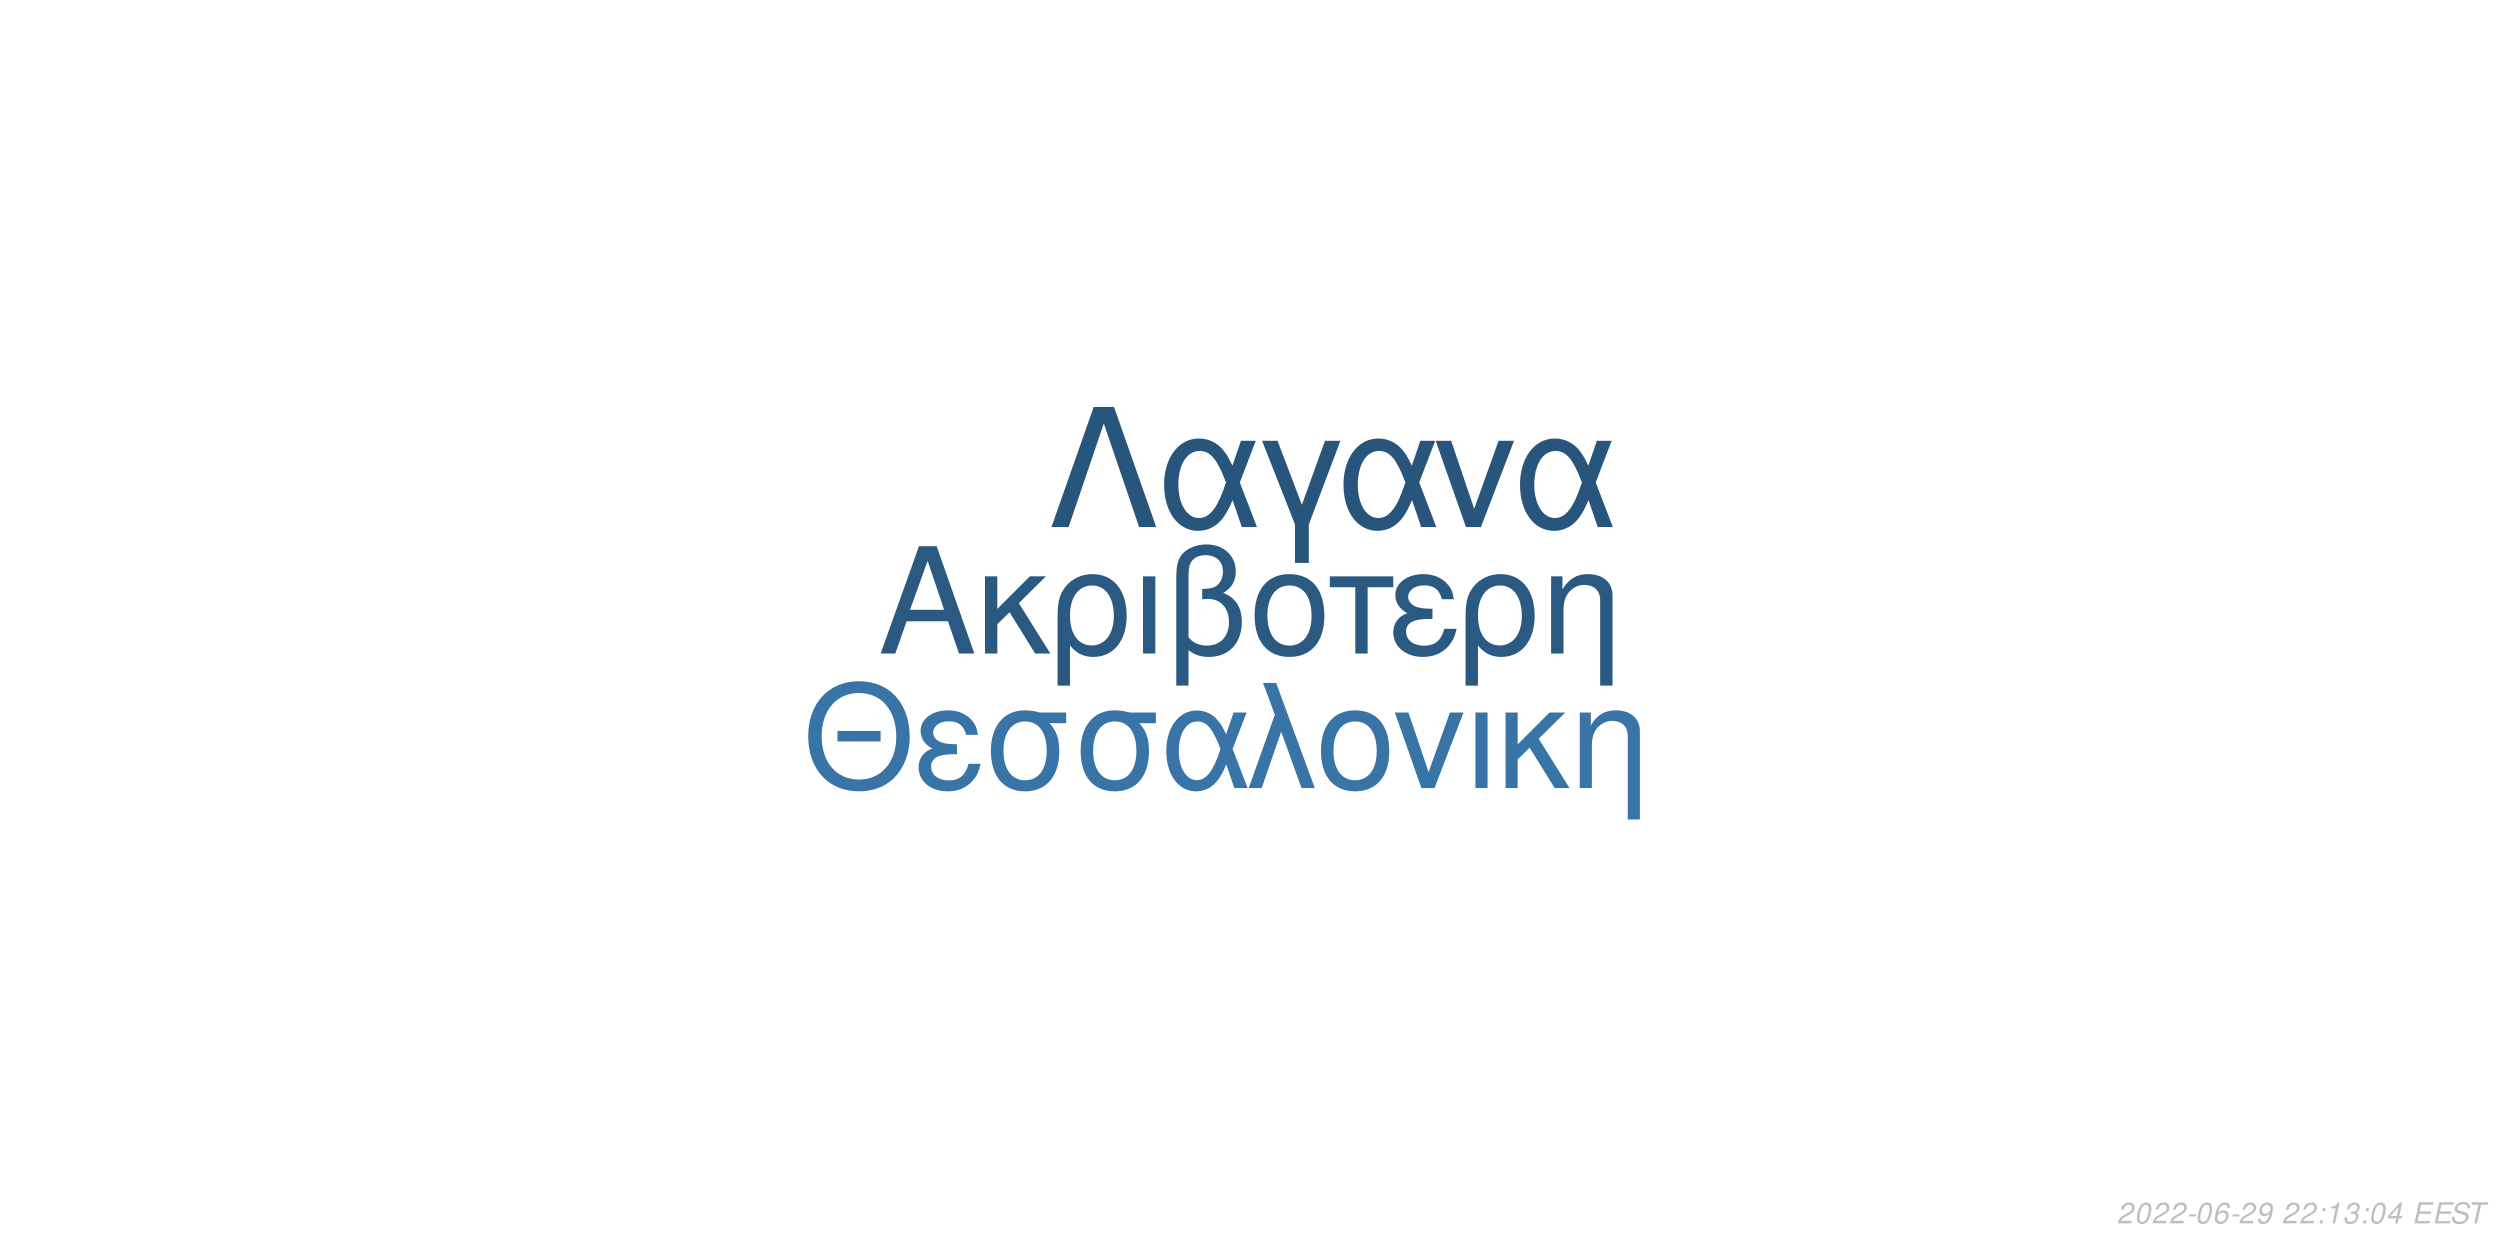
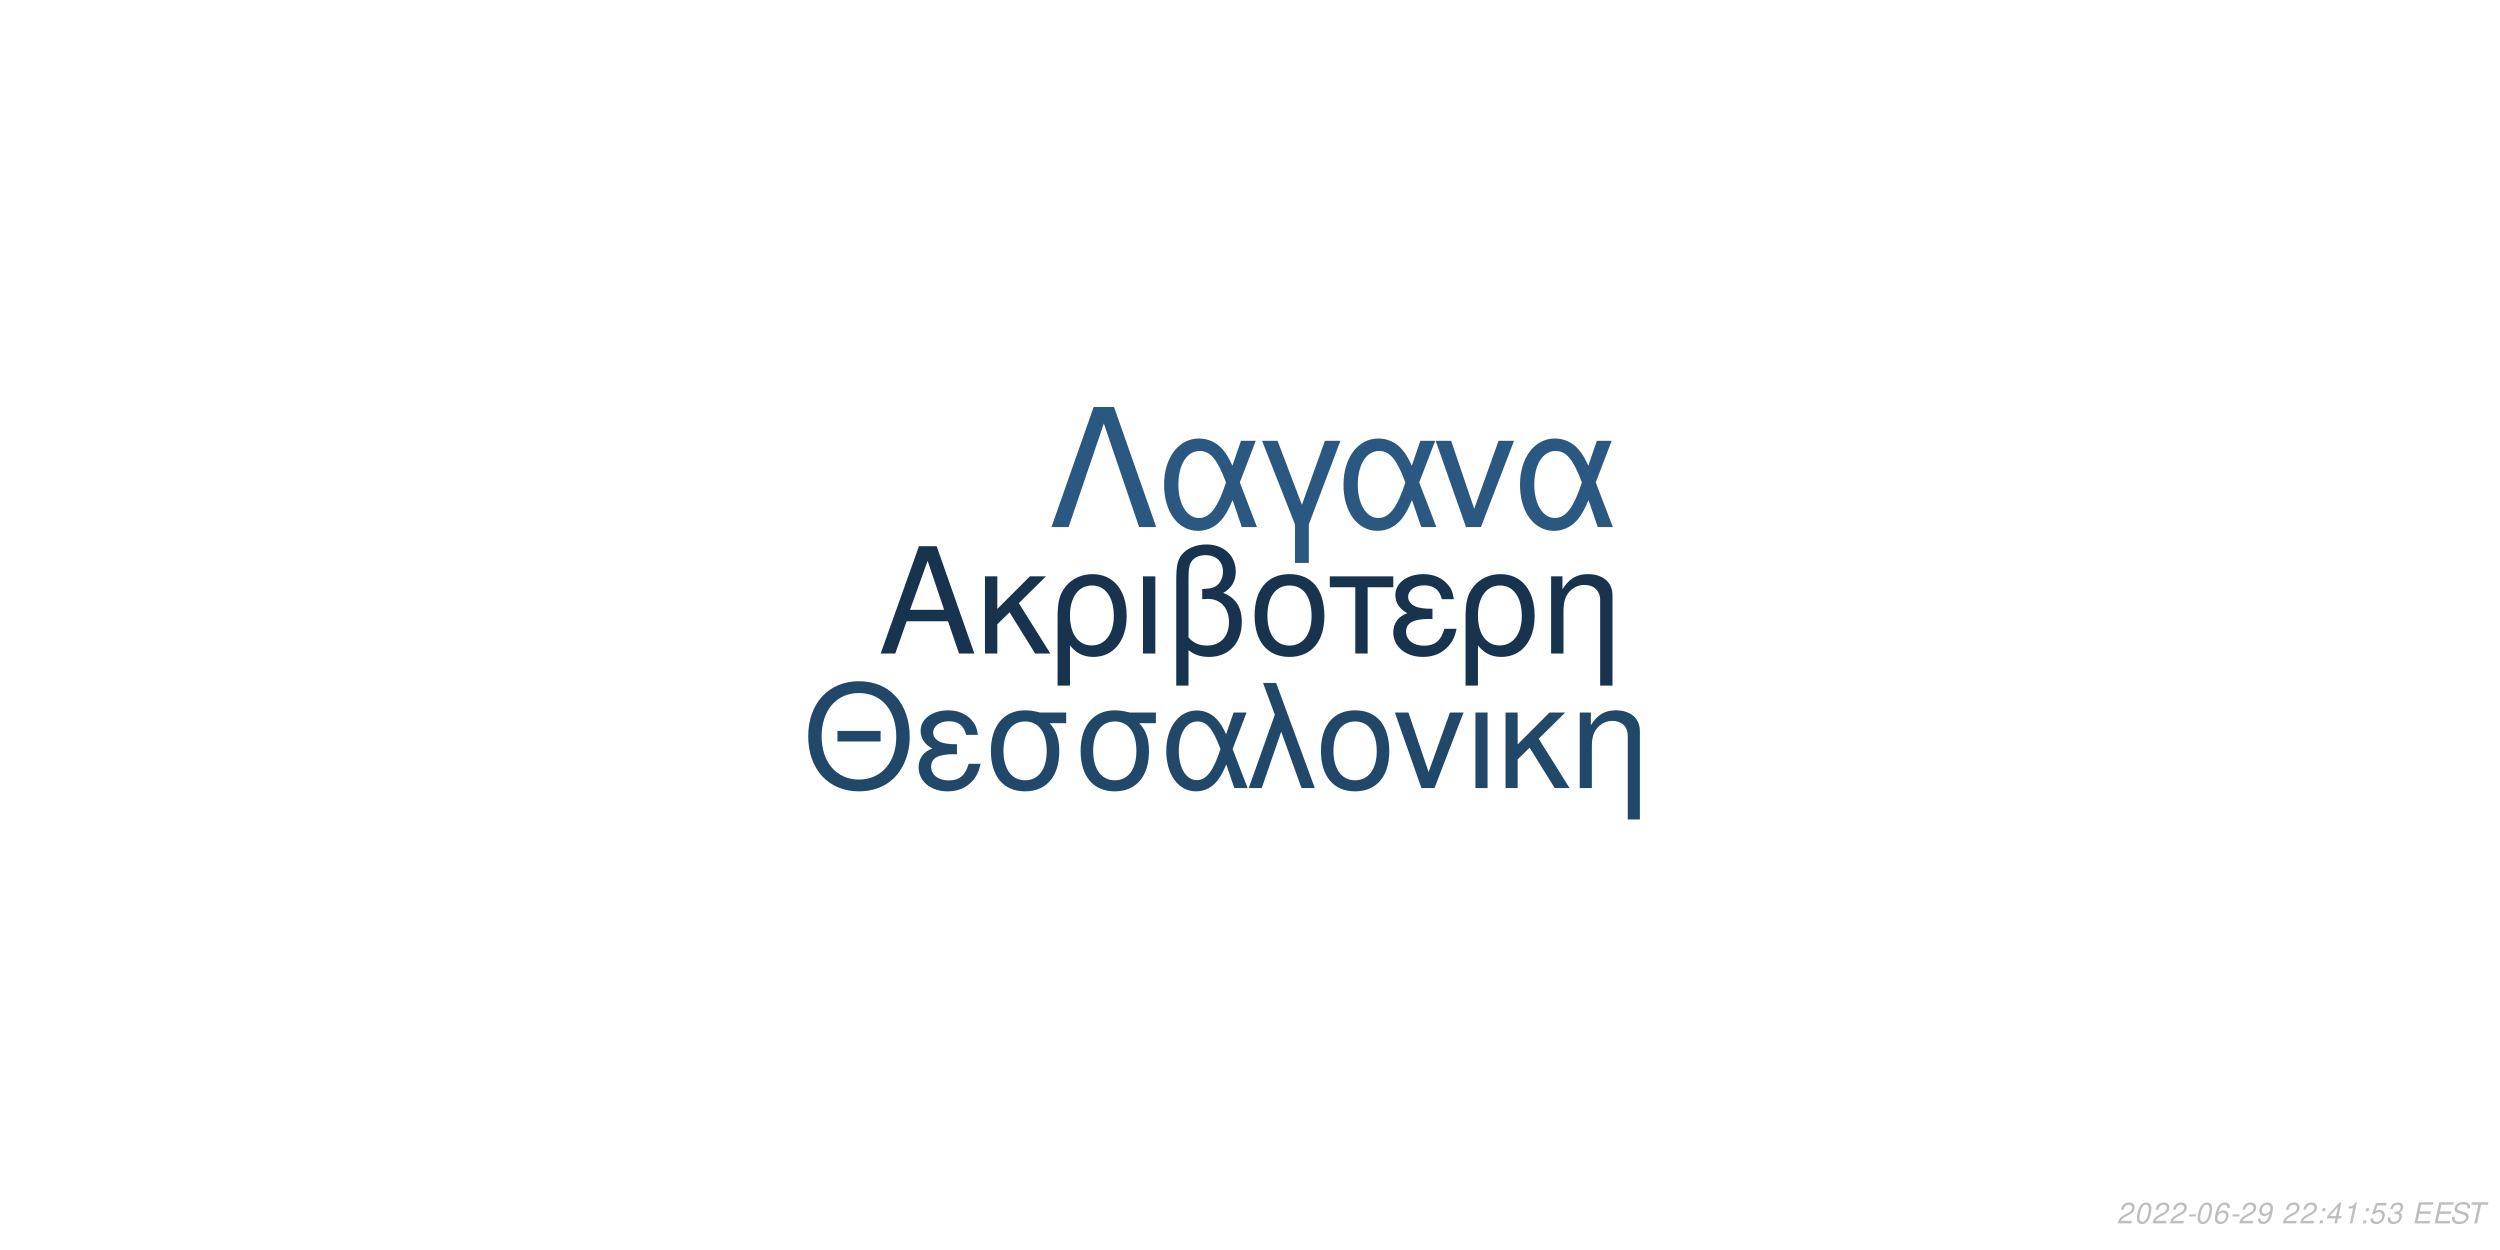
<svg xmlns="http://www.w3.org/2000/svg" xmlns:xlink="http://www.w3.org/1999/xlink" width="864pt" height="432pt" viewBox="0 0 864 432" version="1.1">
  <defs>
    <g>
      <symbol overflow="visible" id="glyph0-0">
        <path style="stroke:none;" d="" />
      </symbol>
      <symbol overflow="visible" id="glyph0-1">
        <path style="stroke:none;" d="M 24.125 -11.141 L 27.938 0 L 33.234 0 L 20.203 -37.094 L 14.094 -37.094 L 0.859 0 L 5.906 0 L 9.828 -11.141 Z M 22.797 -15.109 L 11 -15.109 L 17.094 -32.016 Z M 22.797 -15.109 " />
      </symbol>
      <symbol overflow="visible" id="glyph0-2">
        <path style="stroke:none;" d="M 7.172 -15.422 L 7.172 -26.672 L 2.906 -26.672 L 2.906 0 L 7.172 0 L 7.172 -10.125 L 11.406 -14.25 L 20.25 0 L 25.5 0 L 14.609 -17.406 L 23.969 -26.672 L 18.422 -26.672 Z M 7.172 -15.422 " />
      </symbol>
      <symbol overflow="visible" id="glyph0-3">
        <path style="stroke:none;" d="M 3 11.094 L 7.281 11.094 L 7.281 -2.797 C 9.516 -0.047 11.953 1.172 15.375 1.172 C 22.344 1.172 26.875 -4.422 26.875 -13.031 C 26.875 -21.891 22.297 -27.438 15.062 -27.438 C 11.297 -27.438 7.984 -25.906 5.797 -23.156 C 3.672 -20.516 3 -17.969 3 -12.359 Z M 14.906 -23.516 C 19.547 -23.516 22.438 -19.438 22.438 -12.922 C 22.438 -6.812 19.391 -2.797 14.812 -2.797 C 10.172 -2.797 7.281 -6.766 7.281 -13.125 C 7.281 -19.484 10.234 -23.516 14.906 -23.516 Z M 14.906 -23.516 " />
      </symbol>
      <symbol overflow="visible" id="glyph0-4">
        <path style="stroke:none;" d="M 3.516 0 L 7.781 0 L 7.781 -26.672 L 3.516 -26.672 Z M 3.516 0 " />
      </symbol>
      <symbol overflow="visible" id="glyph0-5">
        <path style="stroke:none;" d="M 4.016 11.094 L 8.25 11.094 L 8.25 -1.172 C 10.172 0.406 12.422 1.172 15.312 1.172 C 22.188 1.172 26.672 -3.609 26.672 -10.891 C 26.672 -15.984 24.578 -19.234 20.25 -20.969 C 23.109 -22.547 24.578 -25.031 24.578 -28.344 C 24.578 -33.844 20.406 -37.703 14.453 -37.703 C 10.938 -37.703 7.734 -36.391 6 -34.25 C 4.484 -32.422 4.016 -30.328 4.016 -25.391 Z M 8.25 -25.656 C 8.25 -29.359 8.5 -30.844 9.469 -32.062 C 10.375 -33.281 12.156 -34 14.094 -34 C 17.812 -34 20.156 -31.812 20.156 -28.297 C 20.156 -25.953 18.984 -23.812 17.297 -23.047 C 16.281 -22.547 15.469 -22.438 12.984 -22.297 L 12.984 -18.781 C 13.734 -18.828 14.344 -18.875 14.969 -18.875 C 19.344 -18.875 22.234 -15.719 22.234 -10.891 C 22.234 -5.906 19.281 -2.75 14.656 -2.75 C 11.953 -2.75 9.922 -3.609 8.25 -5.594 Z M 8.25 -25.656 " />
      </symbol>
      <symbol overflow="visible" id="glyph0-6">
        <path style="stroke:none;" d="M 14.094 -27.438 C 6.562 -27.438 2.094 -22.094 2.094 -13.125 C 2.094 -4.125 6.562 1.172 14.141 1.172 C 21.672 1.172 26.203 -4.172 26.203 -12.922 C 26.203 -22.188 21.828 -27.438 14.094 -27.438 Z M 14.141 -23.516 C 18.938 -23.516 21.781 -19.594 21.781 -12.984 C 21.781 -6.672 18.828 -2.75 14.141 -2.75 C 9.422 -2.75 6.516 -6.672 6.516 -13.125 C 6.516 -19.594 9.422 -23.516 14.141 -23.516 Z M 14.141 -23.516 " />
      </symbol>
      <symbol overflow="visible" id="glyph0-7">
        <path style="stroke:none;" d="M 7.891 0 L 12.156 0 L 12.156 -22.906 L 21.016 -22.906 L 21.016 -26.672 L -0.922 -26.672 L -0.922 -22.906 L 7.891 -22.906 Z M 7.891 0 " />
      </symbol>
      <symbol overflow="visible" id="glyph0-8">
        <path style="stroke:none;" d="M 14.562 -15.469 C 11.344 -15.469 9.562 -15.781 8.297 -16.438 C 6.922 -17.203 6.156 -18.328 6.156 -19.547 C 6.156 -21.891 8.453 -23.562 11.656 -23.562 C 15.062 -23.562 16.953 -22.094 17.812 -18.781 L 21.938 -18.781 C 21.578 -21.266 21.062 -22.5 19.797 -23.922 C 17.812 -26.203 14.906 -27.438 11.453 -27.438 C 5.797 -27.438 1.734 -24.375 1.734 -20.203 C 1.734 -17.609 3.156 -15.375 5.859 -13.938 C 2.797 -12.875 1.016 -10.484 1.016 -7.328 C 1.016 -2.391 5.297 1.172 11.25 1.172 C 14.969 1.172 17.906 -0.109 20.156 -2.641 C 21.578 -4.328 22.297 -5.797 22.906 -8.547 L 18.672 -8.547 C 17.5 -4.422 15.422 -2.703 11.609 -2.703 C 7.938 -2.703 5.438 -4.688 5.438 -7.578 C 5.438 -10.578 7.938 -11.953 13.484 -11.953 C 13.641 -11.953 14.094 -11.953 14.562 -11.906 Z M 14.562 -15.469 " />
      </symbol>
      <symbol overflow="visible" id="glyph0-9">
        <path style="stroke:none;" d="M 3.562 -26.672 L 3.562 0 L 7.844 0 L 7.844 -14.703 C 7.844 -17.906 8.5 -19.891 10.031 -21.531 C 11.406 -22.953 13.188 -23.719 15.062 -23.719 C 18.375 -23.719 20.516 -21.672 20.516 -18.469 L 20.516 11.094 L 24.781 11.094 L 24.781 -20.156 C 24.781 -24.578 21.469 -27.438 16.328 -27.438 C 12.359 -27.438 9.828 -25.906 7.484 -22.188 L 7.484 -26.672 Z M 3.562 -26.672 " />
      </symbol>
      <symbol overflow="visible" id="glyph1-0">
        <path style="stroke:none;" d="" />
      </symbol>
      <symbol overflow="visible" id="glyph1-1">
        <path style="stroke:none;" d="M 26.859 -19.734 L 11.953 -19.734 L 11.953 -16.094 L 26.859 -16.094 Z M 19.328 -36.922 C 8.922 -36.922 1.844 -29.25 1.844 -17.891 C 1.844 -6.484 8.875 1.141 19.391 1.141 C 23.812 1.141 27.703 -0.203 30.641 -2.688 C 34.578 -6.031 36.922 -11.656 36.922 -17.594 C 36.922 -29.297 30 -36.922 19.328 -36.922 Z M 19.328 -32.844 C 27.203 -32.844 32.281 -26.906 32.281 -17.688 C 32.281 -8.922 27.062 -2.938 19.391 -2.938 C 11.609 -2.938 6.484 -8.922 6.484 -17.891 C 6.484 -26.859 11.609 -32.844 19.328 -32.844 Z M 19.328 -32.844 " />
      </symbol>
      <symbol overflow="visible" id="glyph1-2">
        <path style="stroke:none;" d="M 14.25 -15.141 C 11.109 -15.141 9.375 -15.453 8.125 -16.094 C 6.781 -16.844 6.031 -17.938 6.031 -19.141 C 6.031 -21.422 8.266 -23.078 11.406 -23.078 C 14.75 -23.078 16.594 -21.625 17.438 -18.391 L 21.469 -18.391 C 21.125 -20.828 20.625 -22.031 19.391 -23.422 C 17.438 -25.656 14.594 -26.859 11.219 -26.859 C 5.688 -26.859 1.688 -23.875 1.688 -19.781 C 1.688 -17.234 3.094 -15.047 5.734 -13.656 C 2.734 -12.609 1 -10.266 1 -7.172 C 1 -2.344 5.188 1.141 11.016 1.141 C 14.656 1.141 17.547 -0.094 19.734 -2.594 C 21.125 -4.234 21.828 -5.688 22.422 -8.375 L 18.281 -8.375 C 17.141 -4.328 15.094 -2.641 11.359 -2.641 C 7.766 -2.641 5.328 -4.578 5.328 -7.422 C 5.328 -10.359 7.766 -11.703 13.203 -11.703 C 13.359 -11.703 13.797 -11.703 14.25 -11.656 Z M 14.25 -15.141 " />
      </symbol>
      <symbol overflow="visible" id="glyph1-3">
        <path style="stroke:none;" d="M 29 -26.109 L 19.938 -26.109 C 17.594 -26.703 16.438 -26.859 14.703 -26.859 C 7.469 -26.859 2.984 -21.469 2.984 -12.859 C 2.984 -4.031 7.375 1.141 14.797 1.141 C 22.172 1.141 26.609 -4.078 26.609 -12.656 C 26.609 -17.047 25.656 -19.828 23.266 -22.422 L 29 -22.422 Z M 14.797 -23.016 C 19.531 -23.016 22.266 -19.234 22.266 -12.75 C 22.266 -6.531 19.438 -2.688 14.797 -2.688 C 10.172 -2.688 7.328 -6.531 7.328 -12.859 C 7.328 -19.188 10.172 -23.016 14.797 -23.016 Z M 14.797 -23.016 " />
      </symbol>
      <symbol overflow="visible" id="glyph1-4">
        <path style="stroke:none;" d="M 29.344 -26.109 L 24.859 -26.109 L 22.266 -18.578 C 21.125 -21.031 20.484 -22.125 19.328 -23.469 C 17.547 -25.609 14.906 -26.812 12.156 -26.812 C 5.984 -26.812 1.594 -20.984 1.594 -12.812 C 1.594 -4.578 5.828 1.141 11.906 1.141 C 14.953 1.141 17.734 -0.344 19.625 -3.047 C 20.672 -4.531 21.281 -5.688 22.328 -8.172 L 25.109 0 L 29.703 0 L 24.516 -13.5 Z M 20.328 -13.5 C 17.891 -5.922 15.453 -2.734 12.156 -2.734 C 8.516 -2.734 5.922 -6.922 5.922 -12.812 C 5.922 -18.938 8.516 -23.016 12.359 -23.016 C 15.594 -23.016 17.688 -20.531 20.328 -13.5 Z M 20.328 -13.5 " />
      </symbol>
      <symbol overflow="visible" id="glyph1-5">
        <path style="stroke:none;" d="M 1.094 0 L 5.578 0 L 12.312 -19.484 L 19.328 0 L 23.922 0 L 10.562 -36.328 L 6.031 -36.328 L 10.109 -25.359 Z M 1.094 0 " />
      </symbol>
      <symbol overflow="visible" id="glyph1-6">
        <path style="stroke:none;" d="M 13.797 -26.859 C 6.422 -26.859 2.047 -21.625 2.047 -12.859 C 2.047 -4.031 6.422 1.141 13.859 1.141 C 21.234 1.141 25.656 -4.078 25.656 -12.656 C 25.656 -21.719 21.375 -26.859 13.797 -26.859 Z M 13.859 -23.016 C 18.531 -23.016 21.328 -19.188 21.328 -12.703 C 21.328 -6.531 18.438 -2.688 13.859 -2.688 C 9.219 -2.688 6.375 -6.531 6.375 -12.859 C 6.375 -19.188 9.219 -23.016 13.859 -23.016 Z M 13.859 -23.016 " />
      </symbol>
      <symbol overflow="visible" id="glyph1-7">
        <path style="stroke:none;" d="M 14.297 0 L 24.312 -26.109 L 19.625 -26.109 L 12.25 -5.531 L 5.281 -26.109 L 0.594 -26.109 L 9.766 0 Z M 14.297 0 " />
      </symbol>
      <symbol overflow="visible" id="glyph1-8">
        <path style="stroke:none;" d="M 3.438 0 L 7.625 0 L 7.625 -26.109 L 3.438 -26.109 Z M 3.438 0 " />
      </symbol>
      <symbol overflow="visible" id="glyph1-9">
        <path style="stroke:none;" d="M 7.031 -15.094 L 7.031 -26.109 L 2.844 -26.109 L 2.844 0 L 7.031 0 L 7.031 -9.922 L 11.156 -13.953 L 19.828 0 L 24.969 0 L 14.297 -17.047 L 23.469 -26.109 L 18.031 -26.109 Z M 7.031 -15.094 " />
      </symbol>
      <symbol overflow="visible" id="glyph1-10">
        <path style="stroke:none;" d="M 3.484 -26.109 L 3.484 0 L 7.672 0 L 7.672 -14.406 C 7.672 -17.547 8.328 -19.484 9.812 -21.078 C 11.156 -22.469 12.906 -23.219 14.75 -23.219 C 17.984 -23.219 20.078 -21.234 20.078 -18.094 L 20.078 10.859 L 24.266 10.859 L 24.266 -19.734 C 24.266 -24.062 21.031 -26.859 16 -26.859 C 12.109 -26.859 9.609 -25.359 7.328 -21.719 L 7.328 -26.109 Z M 3.484 -26.109 " />
      </symbol>
      <symbol overflow="visible" id="glyph2-0">
        <path style="stroke:none;" d="" />
      </symbol>
      <symbol overflow="visible" id="glyph2-1">
        <path style="stroke:none;" d="M 22.531 -41.484 L 15.484 -41.484 L 0.906 0 L 6.828 0 L 19 -35.797 L 31.188 0 L 37.109 0 Z M 22.531 -41.484 " />
      </symbol>
      <symbol overflow="visible" id="glyph2-2">
        <path style="stroke:none;" d="M 33.516 -29.812 L 28.391 -29.812 L 25.438 -21.219 C 24.125 -24.016 23.391 -25.266 22.078 -26.797 C 20.031 -29.25 17.016 -30.609 13.891 -30.609 C 6.828 -30.609 1.828 -23.953 1.828 -14.625 C 1.828 -5.234 6.656 1.312 13.594 1.312 C 17.078 1.312 20.266 -0.391 22.422 -3.469 C 23.609 -5.172 24.297 -6.484 25.5 -9.328 L 28.688 0 L 33.922 0 L 28 -15.422 Z M 23.219 -15.422 C 20.422 -6.766 17.641 -3.125 13.891 -3.125 C 9.734 -3.125 6.766 -7.906 6.766 -14.625 C 6.766 -21.625 9.734 -26.297 14.109 -26.297 C 17.812 -26.297 20.203 -23.453 23.219 -15.422 Z M 23.219 -15.422 " />
      </symbol>
      <symbol overflow="visible" id="glyph2-3">
        <path style="stroke:none;" d="M 12.062 12.406 L 16.844 12.406 L 16.844 -0.906 L 27.766 -29.812 L 22.422 -29.812 L 14.453 -7.688 L 6.031 -29.812 L 0.688 -29.812 L 12.062 -0.906 Z M 12.062 12.406 " />
      </symbol>
      <symbol overflow="visible" id="glyph2-4">
        <path style="stroke:none;" d="M 16.328 0 L 27.766 -29.812 L 22.422 -29.812 L 14 -6.312 L 6.031 -29.812 L 0.688 -29.812 L 11.156 0 Z M 16.328 0 " />
      </symbol>
      <symbol overflow="visible" id="glyph3-0">
        <path style="stroke:none;" d="" />
      </symbol>
      <symbol overflow="visible" id="glyph3-1">
        <path style="stroke:none;" d="M 5.234 -0.875 L 1.469 -0.875 C 1.641 -1.375 2.203 -1.891 3.109 -2.344 L 4.234 -2.938 C 5.562 -3.625 6.219 -4.469 6.219 -5.484 C 6.219 -5.938 6.062 -6.359 5.797 -6.656 C 5.469 -7.047 4.984 -7.234 4.312 -7.234 C 2.766 -7.234 1.891 -6.453 1.484 -4.734 L 2.375 -4.734 C 2.484 -5.188 2.609 -5.484 2.797 -5.75 C 3.094 -6.203 3.609 -6.453 4.188 -6.453 C 4.891 -6.453 5.344 -6.031 5.344 -5.375 C 5.344 -4.703 4.859 -4.094 4.016 -3.656 L 2.984 -3.125 C 1.234 -2.188 0.797 -1.656 0.344 -0.016 L 5.047 -0.016 Z M 5.234 -0.875 " />
      </symbol>
      <symbol overflow="visible" id="glyph3-2">
        <path style="stroke:none;" d="M 4.203 -7.234 C 3.375 -7.234 2.688 -6.812 2.125 -5.984 C 1.484 -5.047 0.984 -3.188 0.984 -1.734 C 0.984 -1.109 1.172 -0.562 1.484 -0.266 C 1.797 0.047 2.281 0.234 2.766 0.234 C 3.625 0.234 4.281 -0.156 4.859 -1.016 C 5.516 -1.953 6 -3.797 6 -5.266 C 6 -6.5 5.328 -7.234 4.203 -7.234 Z M 4.094 -6.453 C 4.734 -6.453 5.125 -5.984 5.125 -5.156 C 5.125 -4.203 4.781 -2.625 4.406 -1.812 C 3.984 -0.938 3.516 -0.547 2.875 -0.547 C 2.25 -0.547 1.875 -1.031 1.875 -1.828 C 1.875 -2.797 2.203 -4.344 2.594 -5.203 C 2.984 -6.047 3.453 -6.453 4.094 -6.453 Z M 4.094 -6.453 " />
      </symbol>
      <symbol overflow="visible" id="glyph3-3">
        <path style="stroke:none;" d="M 3.516 -3.125 L 1.125 -3.125 L 0.969 -2.406 L 3.359 -2.406 Z M 3.516 -3.125 " />
      </symbol>
      <symbol overflow="visible" id="glyph3-4">
        <path style="stroke:none;" d="M 6.125 -5.344 L 6.141 -5.625 C 6.141 -6.609 5.453 -7.234 4.391 -7.234 C 3.438 -7.234 2.641 -6.719 2.016 -5.703 C 1.422 -4.781 0.938 -2.953 0.938 -1.688 C 0.938 -0.516 1.688 0.234 2.859 0.234 C 3.703 0.234 4.438 -0.156 5 -0.875 C 5.406 -1.422 5.672 -2.156 5.672 -2.766 C 5.672 -3.812 4.969 -4.5 3.906 -4.5 C 3.234 -4.5 2.672 -4.234 2.094 -3.625 C 2.406 -5.375 3.234 -6.453 4.25 -6.453 C 4.703 -6.453 5.062 -6.234 5.172 -5.844 C 5.203 -5.719 5.234 -5.578 5.25 -5.344 Z M 3.656 -3.734 C 4.344 -3.734 4.797 -3.281 4.797 -2.625 C 4.797 -1.469 3.984 -0.547 2.984 -0.547 C 2.297 -0.547 1.812 -1.047 1.812 -1.766 C 1.812 -2.859 2.625 -3.734 3.656 -3.734 Z M 3.656 -3.734 " />
      </symbol>
      <symbol overflow="visible" id="glyph3-5">
        <path style="stroke:none;" d="M 0.844 -1.656 C 0.844 -1.547 0.844 -1.438 0.844 -1.375 C 0.844 -0.406 1.531 0.234 2.578 0.234 C 3.203 0.234 3.766 0.016 4.297 -0.438 C 4.938 -1 5.312 -1.656 5.594 -2.719 C 5.844 -3.672 6.016 -4.766 6.016 -5.375 C 6.016 -5.844 5.844 -6.328 5.547 -6.656 C 5.203 -7.031 4.703 -7.234 4.062 -7.234 C 2.516 -7.234 1.297 -5.938 1.297 -4.266 C 1.297 -3.203 1.984 -2.547 3.047 -2.547 C 3.484 -2.547 3.953 -2.672 4.281 -2.891 C 4.406 -2.984 4.547 -3.078 4.828 -3.344 C 4.438 -1.484 3.703 -0.547 2.703 -0.547 C 2.109 -0.547 1.719 -0.938 1.719 -1.547 L 1.719 -1.656 Z M 3.953 -6.453 C 4.625 -6.453 5.141 -5.953 5.141 -5.281 C 5.141 -4.188 4.312 -3.312 3.297 -3.312 C 2.594 -3.312 2.172 -3.734 2.172 -4.453 C 2.172 -5.562 2.984 -6.453 3.953 -6.453 Z M 3.953 -6.453 " />
      </symbol>
      <symbol overflow="visible" id="glyph3-6">
        <path style="stroke:none;" d="" />
      </symbol>
      <symbol overflow="visible" id="glyph3-7">
        <path style="stroke:none;" d="M 2.359 -1.031 L 1.312 -1.031 L 1.094 0 L 2.141 0 Z M 3.266 -5.234 L 2.219 -5.234 L 2 -4.203 L 3.047 -4.203 Z M 3.266 -5.234 " />
      </symbol>
      <symbol overflow="visible" id="glyph3-8">
+         <path style="stroke:none;" d="M 3.625 -1.75 L 3.266 0 L 4.141 0 L 4.516 -1.75 L 5.562 -1.75 L 5.734 -2.531 L 4.688 -2.531 L 5.688 -7.234 L 5.016 -7.234 L 0.844 -2.672 L 0.641 -1.75 Z M 3.797 -2.531 L 1.594 -2.531 L 4.469 -5.703 Z M 3.797 -2.531 " />
+       </symbol>
+       <symbol overflow="visible" id="glyph3-9">
        <path style="stroke:none;" d="M 3.703 -5.188 L 2.594 0 L 3.469 0 L 5.016 -7.234 L 4.438 -7.234 C 3.906 -6.156 3.688 -6.016 2.234 -5.812 L 2.109 -5.188 Z M 3.703 -5.188 " />
      </symbol>
-       <symbol overflow="visible" id="glyph3-9">
+       <symbol overflow="visible" id="glyph3-10">
+         <path style="stroke:none;" d="M 6.297 -7.094 L 2.594 -7.094 L 1.234 -3.234 L 2.047 -3.234 C 2.656 -3.766 2.938 -3.906 3.531 -3.906 C 4.328 -3.906 4.797 -3.453 4.797 -2.688 C 4.797 -1.438 3.969 -0.547 2.828 -0.547 C 2.031 -0.547 1.609 -0.938 1.578 -1.734 L 0.703 -1.734 L 0.703 -1.516 C 0.703 -0.938 0.844 -0.547 1.188 -0.266 C 1.562 0.062 2.078 0.234 2.703 0.234 C 3.656 0.234 4.391 -0.156 4.984 -0.922 C 5.422 -1.5 5.672 -2.234 5.672 -2.953 C 5.672 -4 4.938 -4.672 3.812 -4.672 C 3.328 -4.672 2.906 -4.547 2.406 -4.234 L 3.109 -6.219 L 6.109 -6.219 Z M 6.297 -7.094 " />
+       </symbol>
+       <symbol overflow="visible" id="glyph3-11">
        <path style="stroke:none;" d="M 2.922 -3.312 C 3.125 -3.344 3.234 -3.344 3.375 -3.344 C 4.203 -3.344 4.688 -3 4.688 -2.406 C 4.688 -1.312 3.906 -0.547 2.781 -0.547 C 2.047 -0.547 1.594 -0.938 1.594 -1.562 C 1.594 -1.719 1.609 -1.844 1.656 -2.094 L 0.766 -2.094 C 0.734 -1.797 0.719 -1.641 0.719 -1.469 C 0.719 -0.375 1.406 0.234 2.641 0.234 C 3.547 0.234 4.297 -0.078 4.812 -0.656 C 5.266 -1.156 5.562 -1.875 5.562 -2.547 C 5.562 -3.125 5.344 -3.453 4.797 -3.734 C 5.641 -4.234 6.016 -4.844 6.016 -5.734 C 6.016 -6.656 5.312 -7.234 4.203 -7.234 C 3.375 -7.234 2.672 -6.938 2.188 -6.375 C 1.891 -6.031 1.703 -5.641 1.516 -4.906 L 2.391 -4.906 C 2.5 -5.359 2.594 -5.594 2.734 -5.812 C 3.047 -6.234 3.516 -6.453 4.078 -6.453 C 4.734 -6.453 5.141 -6.125 5.141 -5.578 C 5.141 -5.188 5.016 -4.797 4.797 -4.547 C 4.516 -4.234 4 -4.062 3.266 -4.062 L 3.078 -4.062 Z M 2.922 -3.312 " />
      </symbol>
-       <symbol overflow="visible" id="glyph3-10">
-         <path style="stroke:none;" d="M 3.625 -1.75 L 3.266 0 L 4.141 0 L 4.516 -1.75 L 5.562 -1.75 L 5.734 -2.531 L 4.688 -2.531 L 5.688 -7.234 L 5.016 -7.234 L 0.844 -2.672 L 0.641 -1.75 Z M 3.797 -2.531 L 1.594 -2.531 L 4.469 -5.703 Z M 3.797 -2.531 " />
-       </symbol>
-       <symbol overflow="visible" id="glyph3-11">
+       <symbol overflow="visible" id="glyph3-12">
        <path style="stroke:none;" d="M 2.547 -3.312 L 6.5 -3.312 L 6.688 -4.141 L 2.719 -4.141 L 3.219 -6.469 L 7.344 -6.469 L 7.516 -7.297 L 2.453 -7.297 L 0.906 0 L 6.125 0 L 6.297 -0.812 L 2.016 -0.812 Z M 2.547 -3.312 " />
      </symbol>
-       <symbol overflow="visible" id="glyph3-12">
+       <symbol overflow="visible" id="glyph3-13">
        <path style="stroke:none;" d="M 7.062 -5.156 C 7.125 -5.438 7.141 -5.562 7.141 -5.703 C 7.141 -6.156 6.938 -6.594 6.594 -6.891 C 6.188 -7.25 5.656 -7.406 4.875 -7.406 C 3.844 -7.406 3.047 -7.125 2.5 -6.562 C 2.094 -6.141 1.781 -5.438 1.781 -4.922 C 1.781 -4.297 2.219 -3.766 2.891 -3.562 L 4.594 -3.094 C 5.406 -2.859 5.734 -2.578 5.734 -2.094 C 5.734 -1.781 5.547 -1.406 5.266 -1.141 C 4.844 -0.766 4.266 -0.578 3.453 -0.578 C 2.328 -0.578 1.812 -0.984 1.812 -1.906 C 1.812 -2.047 1.812 -2.125 1.844 -2.312 L 0.984 -2.312 C 0.906 -2.062 0.891 -1.906 0.891 -1.688 C 0.891 -0.484 1.797 0.234 3.297 0.234 C 4.359 0.234 5.234 -0.062 5.812 -0.609 C 6.344 -1.078 6.688 -1.797 6.688 -2.375 C 6.688 -2.641 6.609 -2.906 6.453 -3.156 C 6.234 -3.5 5.938 -3.703 5.469 -3.828 L 3.75 -4.312 C 2.984 -4.547 2.734 -4.734 2.734 -5.188 C 2.734 -5.547 2.875 -5.844 3.188 -6.109 C 3.547 -6.438 4.031 -6.594 4.703 -6.594 C 5.266 -6.594 5.688 -6.484 5.906 -6.297 C 6.094 -6.125 6.219 -5.797 6.219 -5.516 C 6.219 -5.422 6.203 -5.344 6.188 -5.156 Z M 7.062 -5.156 " />
      </symbol>
-       <symbol overflow="visible" id="glyph3-13">
+       <symbol overflow="visible" id="glyph3-14">
        <path style="stroke:none;" d="M 4.938 -6.469 L 7.312 -6.469 L 7.484 -7.297 L 1.75 -7.297 L 1.578 -6.469 L 3.984 -6.469 L 2.609 0 L 3.547 0 Z M 4.938 -6.469 " />
      </symbol>
    </g>
  </defs>
  <g id="surface1">
    <rect x="0" y="0" width="864" height="432" style="fill:rgb(100%,100%,100%);fill-opacity:1;stroke:none;" />
-     <g style="fill:rgb(16.471%,34.902%,50.588%);fill-opacity:1;">
+     <g style="fill:rgb(9.02%,20%,30.588%);fill-opacity:1;">
      <use xlink:href="#glyph0-1" x="303.5" y="225.861" />
      <use xlink:href="#glyph0-2" x="337.5" y="225.861" />
      <use xlink:href="#glyph0-3" x="362.5" y="225.861" />
      <use xlink:href="#glyph0-4" x="391.5" y="225.861" />
      <use xlink:href="#glyph0-5" x="402.5" y="225.861" />
      <use xlink:href="#glyph0-6" x="431.5" y="225.861" />
      <use xlink:href="#glyph0-7" x="460.5" y="225.861" />
      <use xlink:href="#glyph0-8" x="480.5" y="225.861" />
      <use xlink:href="#glyph0-3" x="503.5" y="225.861" />
      <use xlink:href="#glyph0-9" x="532.5" y="225.861" />
    </g>
-     <g style="fill:rgb(21.961%,45.49%,65.098%);fill-opacity:1;">
+     <g style="fill:rgb(12.941%,27.843%,41.176%);fill-opacity:1;">
      <use xlink:href="#glyph1-1" x="277.473" y="272.354" />
      <use xlink:href="#glyph1-2" x="316.473" y="272.354" />
      <use xlink:href="#glyph1-3" x="339.473" y="272.354" />
      <use xlink:href="#glyph1-3" x="370.473" y="272.354" />
      <use xlink:href="#glyph1-4" x="401.473" y="272.354" />
      <use xlink:href="#glyph1-5" x="430.473" y="272.354" />
      <use xlink:href="#glyph1-6" x="454.473" y="272.354" />
      <use xlink:href="#glyph1-7" x="481.473" y="272.354" />
      <use xlink:href="#glyph1-8" x="506.473" y="272.354" />
      <use xlink:href="#glyph1-9" x="517.473" y="272.354" />
      <use xlink:href="#glyph1-10" x="542.473" y="272.354" />
    </g>
-     <g style="fill:rgb(15.686%,33.333%,48.627%);fill-opacity:1;">
+     <g style="fill:rgb(16.471%,34.51%,50.196%);fill-opacity:1;">
      <use xlink:href="#glyph2-1" x="362.484" y="182.152" />
      <use xlink:href="#glyph2-2" x="400.484" y="182.152" />
      <use xlink:href="#glyph2-3" x="435.484" y="182.152" />
      <use xlink:href="#glyph2-2" x="462.484" y="182.152" />
      <use xlink:href="#glyph2-4" x="495.484" y="182.152" />
      <use xlink:href="#glyph2-2" x="523.484" y="182.152" />
    </g>
    <g style="fill:rgb(74.51%,74.51%,74.51%);fill-opacity:1;">
      <use xlink:href="#glyph3-1" x="731.52" y="422.81" />
      <use xlink:href="#glyph3-2" x="737.52" y="422.81" />
      <use xlink:href="#glyph3-1" x="743.52" y="422.81" />
      <use xlink:href="#glyph3-1" x="749.52" y="422.81" />
      <use xlink:href="#glyph3-3" x="755.52" y="422.81" />
      <use xlink:href="#glyph3-2" x="758.52" y="422.81" />
      <use xlink:href="#glyph3-4" x="764.52" y="422.81" />
      <use xlink:href="#glyph3-3" x="770.52" y="422.81" />
      <use xlink:href="#glyph3-1" x="773.52" y="422.81" />
      <use xlink:href="#glyph3-5" x="779.52" y="422.81" />
      <use xlink:href="#glyph3-6" x="785.52" y="422.81" />
      <use xlink:href="#glyph3-1" x="788.52" y="422.81" />
      <use xlink:href="#glyph3-1" x="794.52" y="422.81" />
      <use xlink:href="#glyph3-7" x="800.52" y="422.81" />
      <use xlink:href="#glyph3-8" x="803.52" y="422.81" />
      <use xlink:href="#glyph3-9" x="809.52" y="422.81" />
      <use xlink:href="#glyph3-7" x="815.52" y="422.81" />
-       <use xlink:href="#glyph3-2" x="818.52" y="422.81" />
-       <use xlink:href="#glyph3-10" x="824.52" y="422.81" />
+       <use xlink:href="#glyph3-10" x="818.52" y="422.81" />
+       <use xlink:href="#glyph3-11" x="824.52" y="422.81" />
      <use xlink:href="#glyph3-6" x="830.52" y="422.81" />
-       <use xlink:href="#glyph3-11" x="833.52" y="422.81" />
-       <use xlink:href="#glyph3-11" x="840.52" y="422.81" />
-       <use xlink:href="#glyph3-12" x="846.52" y="422.81" />
-       <use xlink:href="#glyph3-13" x="852.52" y="422.81" />
+       <use xlink:href="#glyph3-12" x="833.52" y="422.81" />
+       <use xlink:href="#glyph3-12" x="840.52" y="422.81" />
+       <use xlink:href="#glyph3-13" x="846.52" y="422.81" />
+       <use xlink:href="#glyph3-14" x="852.52" y="422.81" />
    </g>
  </g>
</svg>
